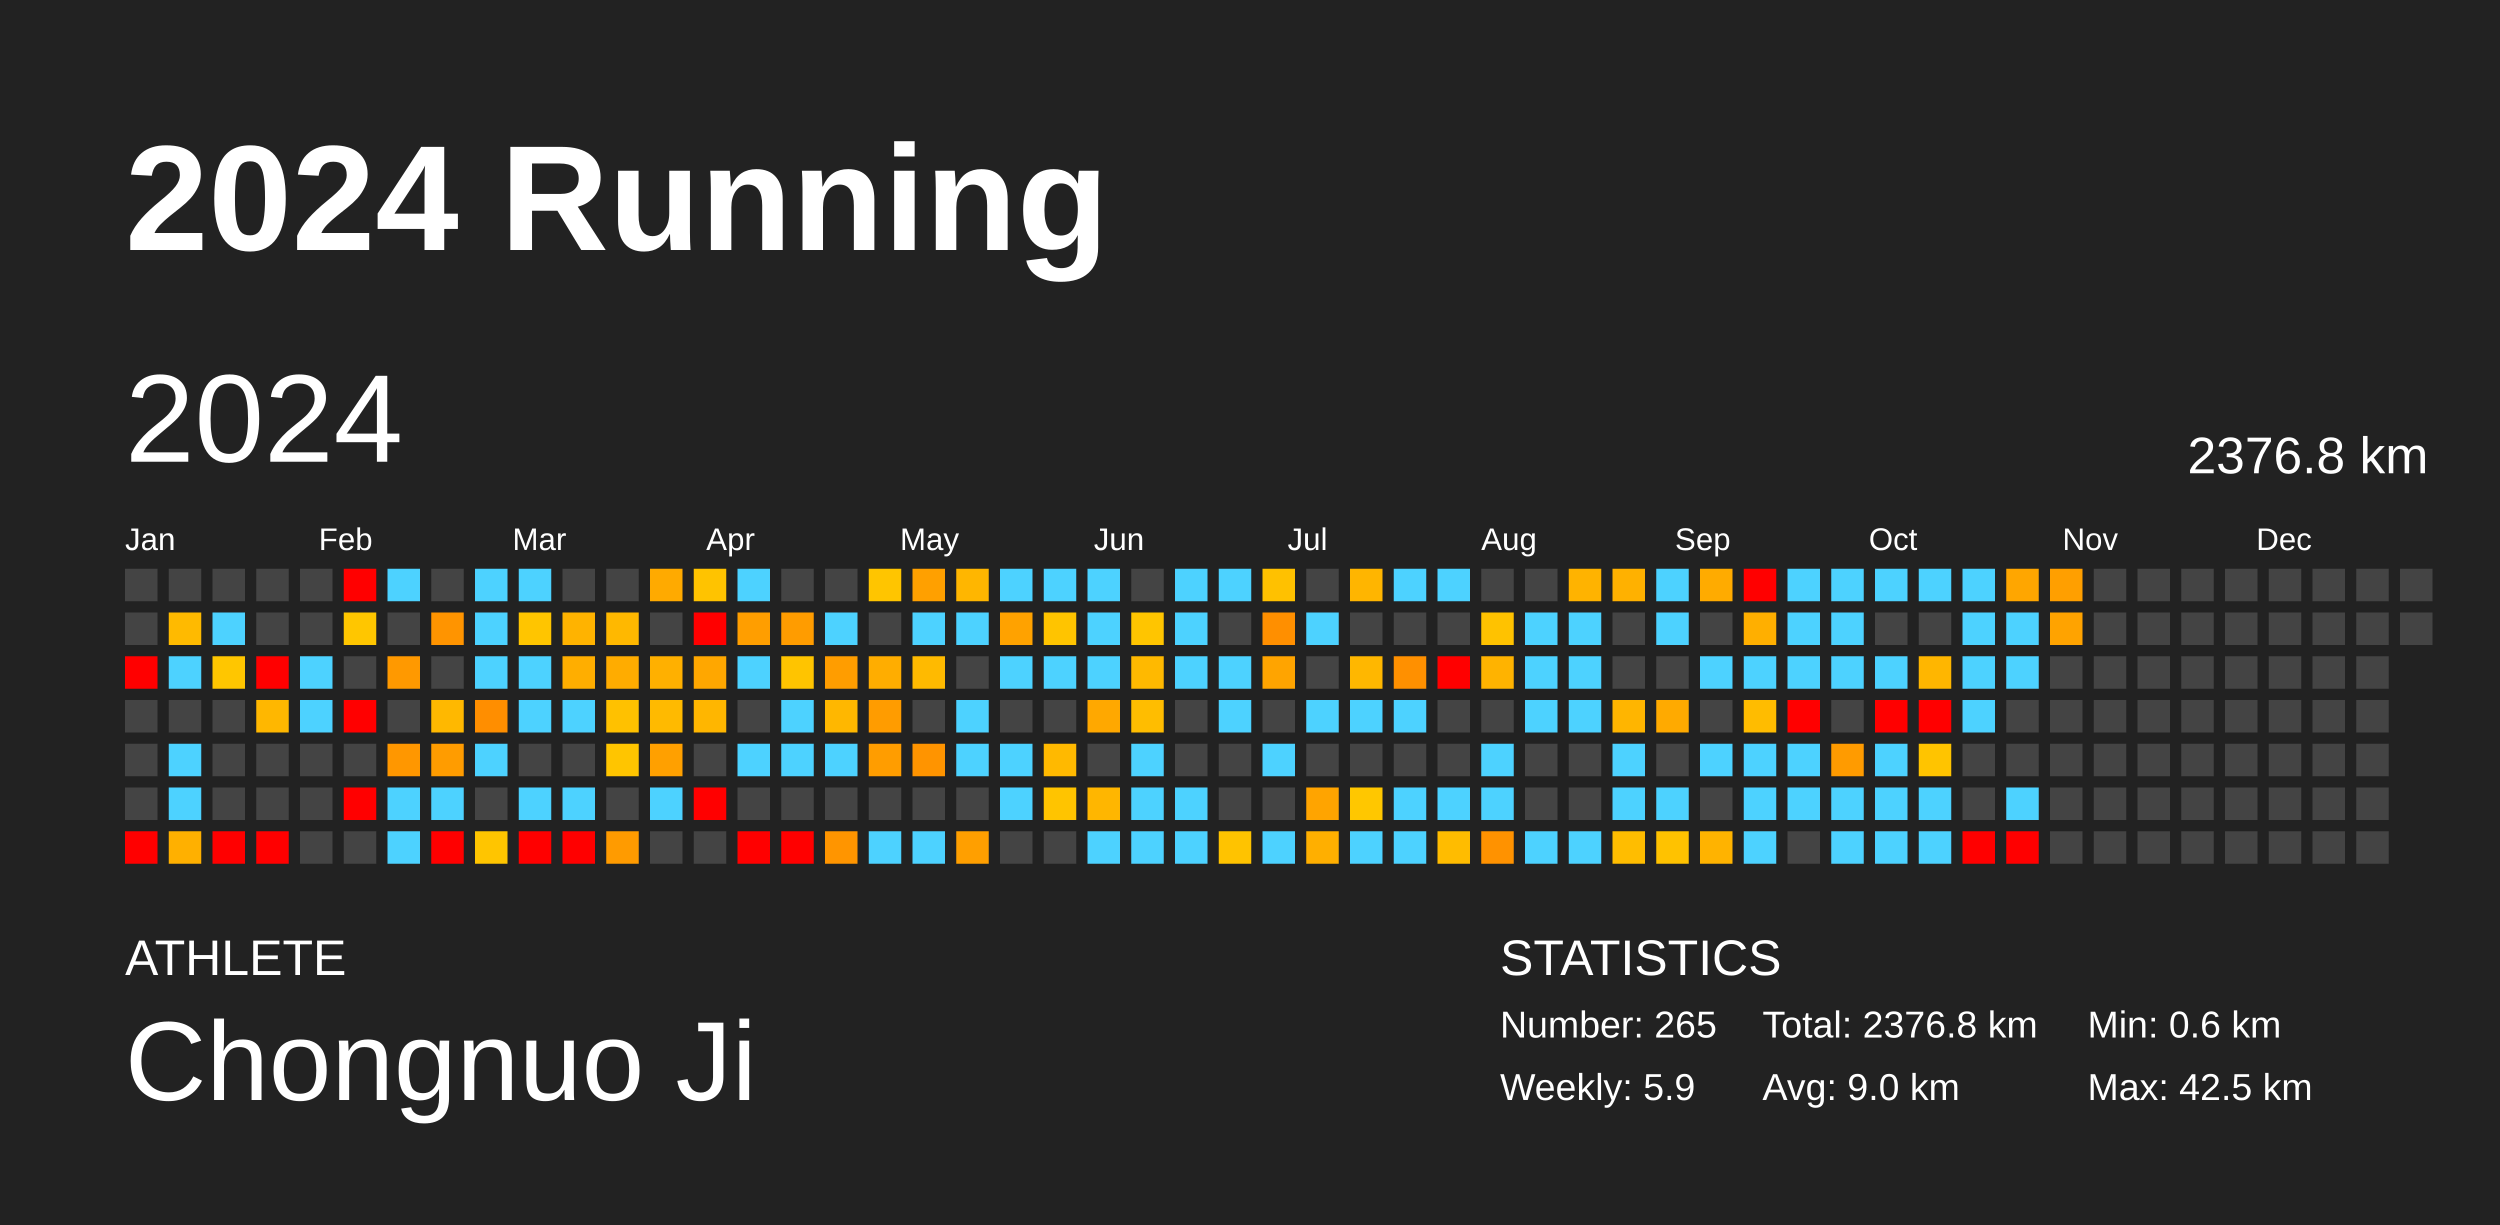
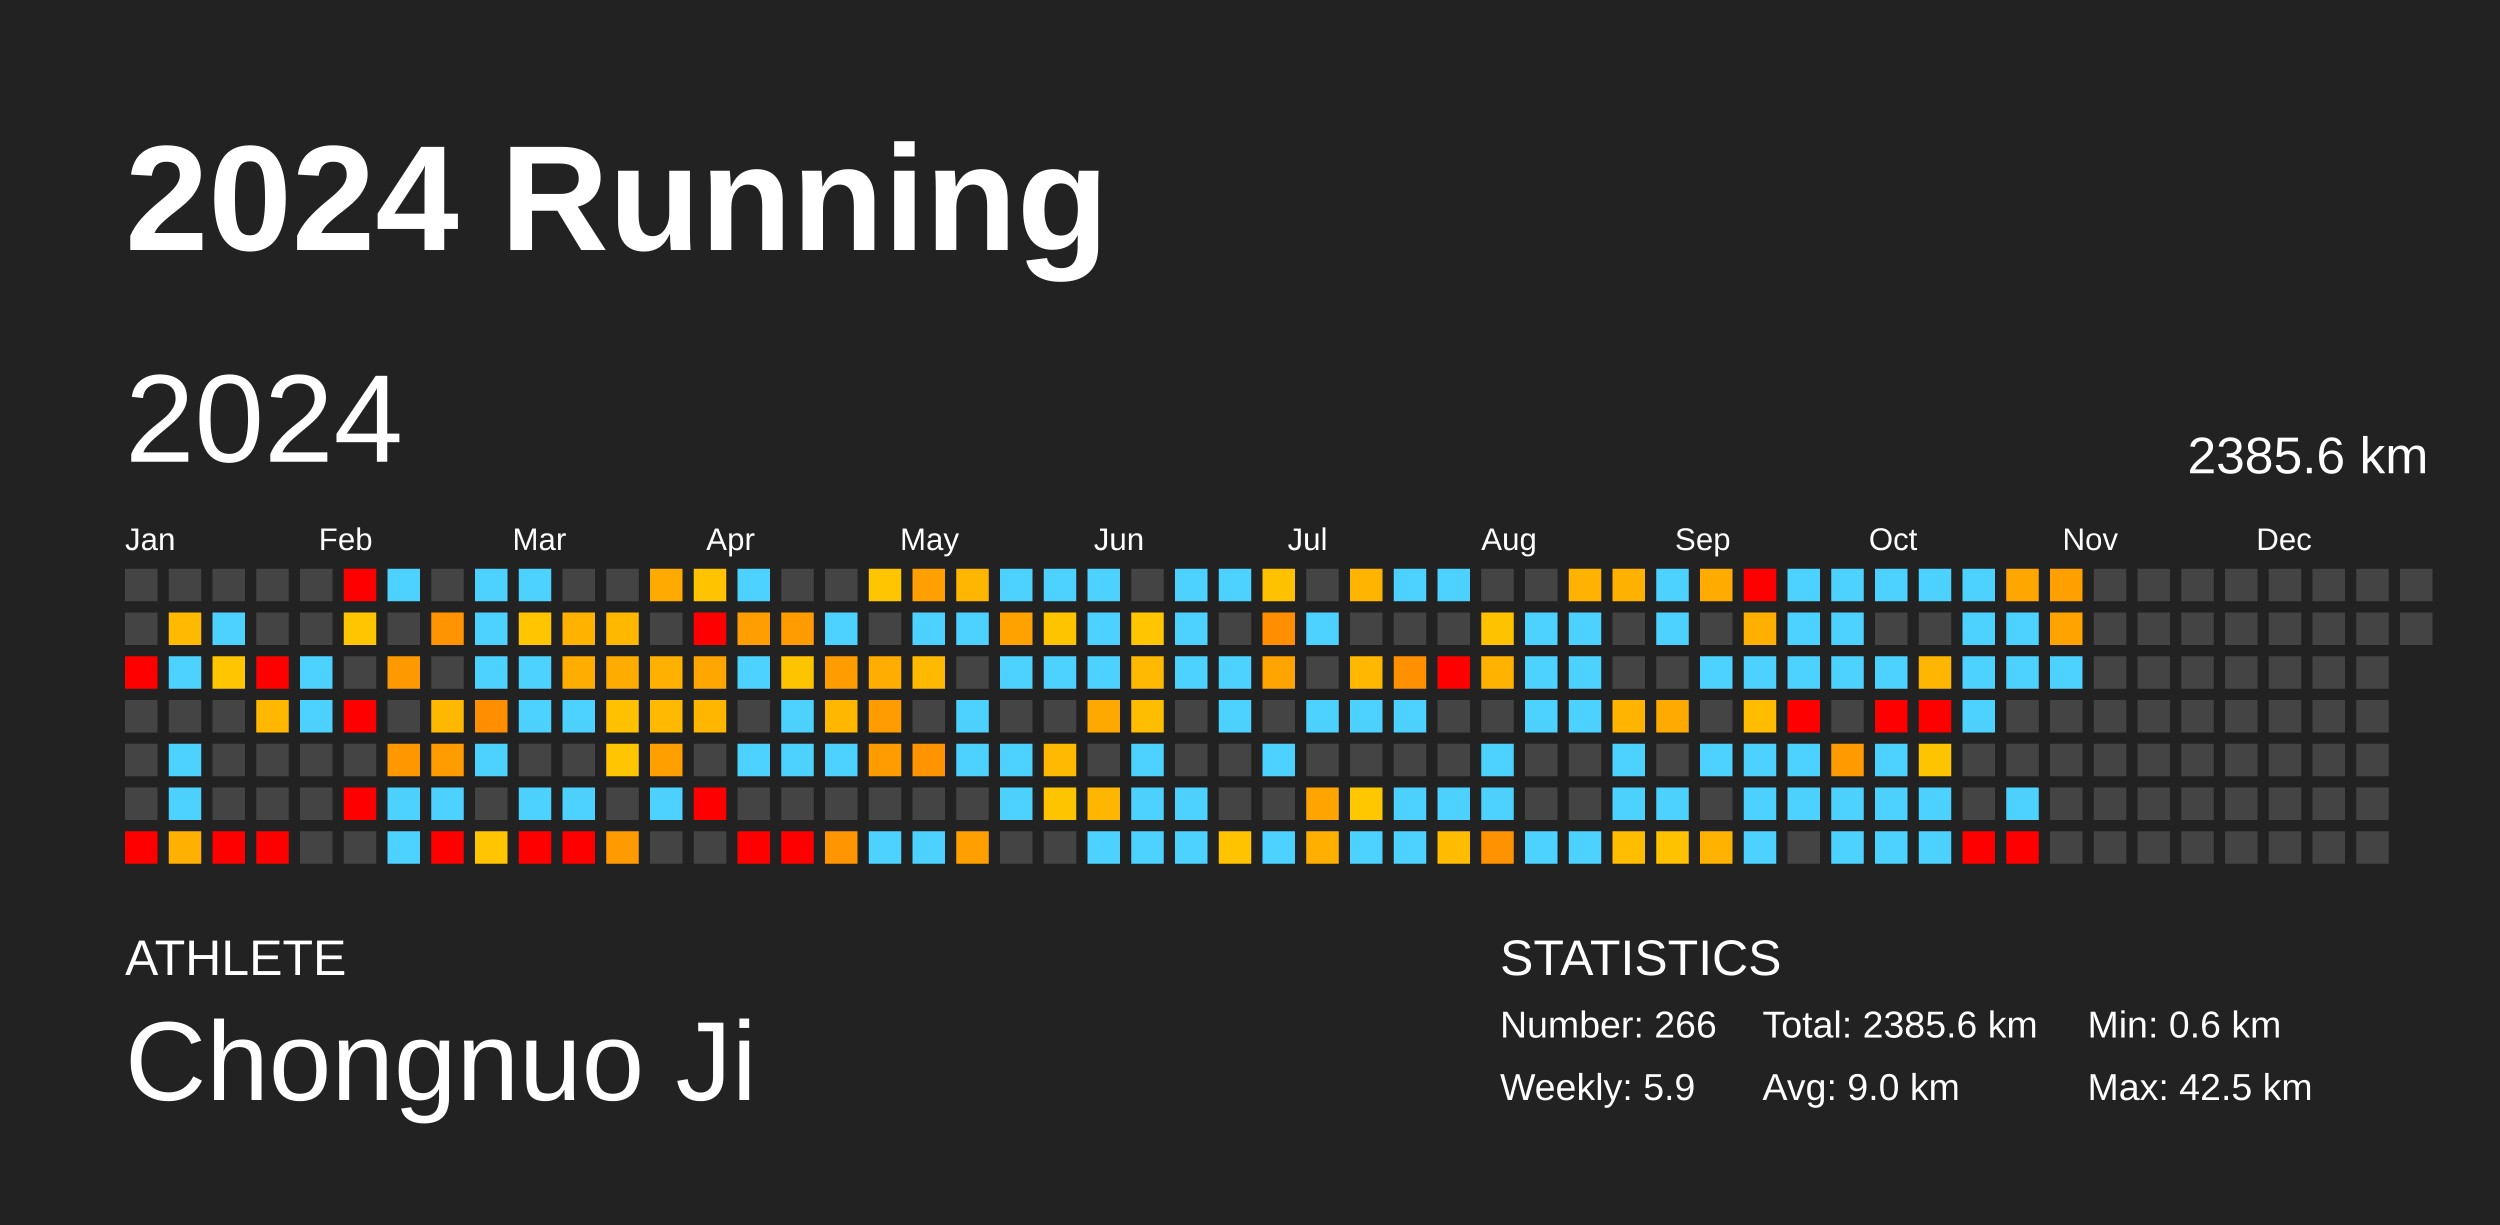
<svg xmlns="http://www.w3.org/2000/svg" baseProfile="full" height="98mm" version="1.1" viewBox="0,0,200,98" width="200mm">
  <defs />
  <rect fill="#222222" height="98" width="200" x="0" y="0" />
  <text fill="#FFFFFF" style="font-size:12px; font-family:Arial; font-weight:bold;" x="10" y="20">2024 Running</text>
  <text fill="#FFFFFF" style="font-size:4px; font-family:Arial" x="10" y="78">ATHLETE</text>
  <text fill="#FFFFFF" style="font-size:9px; font-family:Arial" x="10" y="88">Chongnuo Ji</text>
  <text fill="#FFFFFF" style="font-size:4px; font-family:Arial" x="120" y="78">STATISTICS</text>
-   <text fill="#FFFFFF" style="font-size:3px; font-family:Arial" x="120" y="83">Number: 265</text>
+   <text fill="#FFFFFF" style="font-size:3px; font-family:Arial" x="120" y="83">Number: 266</text>
  <text fill="#FFFFFF" style="font-size:3px; font-family:Arial" x="120" y="88">Weekly: 5.9</text>
-   <text fill="#FFFFFF" style="font-size:3px; font-family:Arial" x="141" y="83">Total: 2376.8 km</text>
+   <text fill="#FFFFFF" style="font-size:3px; font-family:Arial" x="141" y="83">Total: 2385.6 km</text>
  <text fill="#FFFFFF" style="font-size:3px; font-family:Arial" x="141" y="88">Avg: 9.0 km</text>
  <text fill="#FFFFFF" style="font-size:3px; font-family:Arial" x="167" y="83">Min: 0.6 km</text>
  <text fill="#FFFFFF" style="font-size:3px; font-family:Arial" x="167" y="88">Max: 42.5 km</text>
  <text dominant-baseline="hanging" fill="#FFFFFF" style="font-size:10.0px; font-family:Arial;" x="10" y="30">2024</text>
-   <text dominant-baseline="hanging" fill="#FFFFFF" style="font-size:4.125px; font-family:Arial;" x="175" y="35">2376.8 km</text>
+   <text dominant-baseline="hanging" fill="#FFFFFF" style="font-size:4.125px; font-family:Arial;" x="175" y="35">2385.6 km</text>
  <text fill="#FFFFFF" style="font-size:2.5px; font-family:Arial" x="10.0" y="44">Jan</text>
  <text fill="#FFFFFF" style="font-size:2.5px; font-family:Arial" x="25.5" y="44">Feb</text>
  <text fill="#FFFFFF" style="font-size:2.5px; font-family:Arial" x="41.0" y="44">Mar</text>
  <text fill="#FFFFFF" style="font-size:2.5px; font-family:Arial" x="56.5" y="44">Apr</text>
  <text fill="#FFFFFF" style="font-size:2.5px; font-family:Arial" x="72.0" y="44">May</text>
  <text fill="#FFFFFF" style="font-size:2.5px; font-family:Arial" x="87.5" y="44">Jun</text>
  <text fill="#FFFFFF" style="font-size:2.5px; font-family:Arial" x="103.0" y="44">Jul</text>
  <text fill="#FFFFFF" style="font-size:2.5px; font-family:Arial" x="118.5" y="44">Aug</text>
  <text fill="#FFFFFF" style="font-size:2.5px; font-family:Arial" x="134.0" y="44">Sep</text>
  <text fill="#FFFFFF" style="font-size:2.5px; font-family:Arial" x="149.5" y="44">Oct</text>
  <text fill="#FFFFFF" style="font-size:2.5px; font-family:Arial" x="165.0" y="44">Nov</text>
  <text fill="#FFFFFF" style="font-size:2.5px; font-family:Arial" x="180.5" y="44">Dec</text>
  <rect fill="#444444" height="2.6" width="2.6" x="10.0" y="45.5" />
  <rect fill="#444444" height="2.6" width="2.6" x="10.0" y="49.0" />
  <rect fill="red" height="2.6" width="2.6" x="10.0" y="52.5" />
  <rect fill="#444444" height="2.6" width="2.6" x="10.0" y="56.0" />
  <rect fill="#444444" height="2.6" width="2.6" x="10.0" y="59.5" />
  <rect fill="#444444" height="2.6" width="2.6" x="10.0" y="63.0" />
  <rect fill="red" height="2.6" width="2.6" x="10.0" y="66.5" />
  <rect fill="#444444" height="2.6" width="2.6" x="13.5" y="45.5" />
  <rect fill="#ffba00" height="2.6" width="2.6" x="13.5" y="49.0" />
  <rect fill="#4dd2ff" height="2.6" width="2.6" x="13.5" y="52.5" />
  <rect fill="#444444" height="2.6" width="2.6" x="13.5" y="56.0" />
  <rect fill="#4dd2ff" height="2.6" width="2.6" x="13.5" y="59.5" />
  <rect fill="#4dd2ff" height="2.6" width="2.6" x="13.5" y="63.0" />
  <rect fill="#ffb000" height="2.6" width="2.6" x="13.5" y="66.5" />
  <rect fill="#444444" height="2.6" width="2.6" x="17.0" y="45.5" />
  <rect fill="#4dd2ff" height="2.6" width="2.6" x="17.0" y="49.0" />
  <rect fill="#ffc600" height="2.6" width="2.6" x="17.0" y="52.5" />
  <rect fill="#444444" height="2.6" width="2.6" x="17.0" y="56.0" />
  <rect fill="#444444" height="2.6" width="2.6" x="17.0" y="59.5" />
  <rect fill="#444444" height="2.6" width="2.6" x="17.0" y="63.0" />
  <rect fill="red" height="2.6" width="2.6" x="17.0" y="66.5" />
  <rect fill="#444444" height="2.6" width="2.6" x="20.5" y="45.5" />
  <rect fill="#444444" height="2.6" width="2.6" x="20.5" y="49.0" />
  <rect fill="red" height="2.6" width="2.6" x="20.5" y="52.5" />
  <rect fill="#ffb700" height="2.6" width="2.6" x="20.5" y="56.0" />
  <rect fill="#444444" height="2.6" width="2.6" x="20.5" y="59.5" />
  <rect fill="#444444" height="2.6" width="2.6" x="20.5" y="63.0" />
  <rect fill="red" height="2.6" width="2.6" x="20.5" y="66.5" />
  <rect fill="#444444" height="2.6" width="2.6" x="24.0" y="45.5" />
  <rect fill="#444444" height="2.6" width="2.6" x="24.0" y="49.0" />
  <rect fill="#4dd2ff" height="2.6" width="2.6" x="24.0" y="52.5" />
  <rect fill="#4dd2ff" height="2.6" width="2.6" x="24.0" y="56.0" />
  <rect fill="#444444" height="2.6" width="2.6" x="24.0" y="59.5" />
  <rect fill="#444444" height="2.6" width="2.6" x="24.0" y="63.0" />
  <rect fill="#444444" height="2.6" width="2.6" x="24.0" y="66.5" />
  <rect fill="red" height="2.6" width="2.6" x="27.5" y="45.5" />
  <rect fill="#ffc600" height="2.6" width="2.6" x="27.5" y="49.0" />
  <rect fill="#444444" height="2.6" width="2.6" x="27.5" y="52.5" />
  <rect fill="red" height="2.6" width="2.6" x="27.5" y="56.0" />
  <rect fill="#444444" height="2.6" width="2.6" x="27.5" y="59.5" />
  <rect fill="red" height="2.6" width="2.6" x="27.5" y="63.0" />
  <rect fill="#444444" height="2.6" width="2.6" x="27.5" y="66.5" />
  <rect fill="#4dd2ff" height="2.6" width="2.6" x="31.0" y="45.5" />
  <rect fill="#444444" height="2.6" width="2.6" x="31.0" y="49.0" />
  <rect fill="#ff9900" height="2.6" width="2.6" x="31.0" y="52.5" />
  <rect fill="#444444" height="2.6" width="2.6" x="31.0" y="56.0" />
  <rect fill="#ff9700" height="2.6" width="2.6" x="31.0" y="59.5" />
  <rect fill="#4dd2ff" height="2.6" width="2.6" x="31.0" y="63.0" />
  <rect fill="#4dd2ff" height="2.6" width="2.6" x="31.0" y="66.5" />
  <rect fill="#444444" height="2.6" width="2.6" x="34.5" y="45.5" />
  <rect fill="#ff9400" height="2.6" width="2.6" x="34.5" y="49.0" />
  <rect fill="#444444" height="2.6" width="2.6" x="34.5" y="52.5" />
  <rect fill="#ffb800" height="2.6" width="2.6" x="34.5" y="56.0" />
  <rect fill="#ff9c00" height="2.6" width="2.6" x="34.5" y="59.5" />
  <rect fill="#4dd2ff" height="2.6" width="2.6" x="34.5" y="63.0" />
  <rect fill="red" height="2.6" width="2.6" x="34.5" y="66.5" />
  <rect fill="#4dd2ff" height="2.6" width="2.6" x="38.0" y="45.5" />
  <rect fill="#4dd2ff" height="2.6" width="2.6" x="38.0" y="49.0" />
  <rect fill="#4dd2ff" height="2.6" width="2.6" x="38.0" y="52.5" />
  <rect fill="#ff8e00" height="2.6" width="2.6" x="38.0" y="56.0" />
  <rect fill="#4dd2ff" height="2.6" width="2.6" x="38.0" y="59.5" />
  <rect fill="#444444" height="2.6" width="2.6" x="38.0" y="63.0" />
  <rect fill="#ffc500" height="2.6" width="2.6" x="38.0" y="66.5" />
  <rect fill="#4dd2ff" height="2.6" width="2.6" x="41.5" y="45.5" />
  <rect fill="#ffc500" height="2.6" width="2.6" x="41.5" y="49.0" />
  <rect fill="#4dd2ff" height="2.6" width="2.6" x="41.5" y="52.5" />
  <rect fill="#4dd2ff" height="2.6" width="2.6" x="41.5" y="56.0" />
  <rect fill="#444444" height="2.6" width="2.6" x="41.5" y="59.5" />
  <rect fill="#4dd2ff" height="2.6" width="2.6" x="41.5" y="63.0" />
  <rect fill="red" height="2.6" width="2.6" x="41.5" y="66.5" />
  <rect fill="#444444" height="2.6" width="2.6" x="45.0" y="45.5" />
  <rect fill="#ffb300" height="2.6" width="2.6" x="45.0" y="49.0" />
  <rect fill="#ffae00" height="2.6" width="2.6" x="45.0" y="52.5" />
  <rect fill="#4dd2ff" height="2.6" width="2.6" x="45.0" y="56.0" />
  <rect fill="#444444" height="2.6" width="2.6" x="45.0" y="59.5" />
  <rect fill="#4dd2ff" height="2.6" width="2.6" x="45.0" y="63.0" />
  <rect fill="red" height="2.6" width="2.6" x="45.0" y="66.5" />
  <rect fill="#444444" height="2.6" width="2.6" x="48.5" y="45.5" />
  <rect fill="#ffb800" height="2.6" width="2.6" x="48.5" y="49.0" />
  <rect fill="#ffac00" height="2.6" width="2.6" x="48.5" y="52.5" />
  <rect fill="#ffc100" height="2.6" width="2.6" x="48.5" y="56.0" />
  <rect fill="#ffc500" height="2.6" width="2.6" x="48.5" y="59.5" />
  <rect fill="#444444" height="2.6" width="2.6" x="48.5" y="63.0" />
  <rect fill="#ff9b00" height="2.6" width="2.6" x="48.5" y="66.5" />
  <rect fill="#ffaa00" height="2.6" width="2.6" x="52.0" y="45.5" />
  <rect fill="#444444" height="2.6" width="2.6" x="52.0" y="49.0" />
  <rect fill="#ffb000" height="2.6" width="2.6" x="52.0" y="52.5" />
  <rect fill="#ffba00" height="2.6" width="2.6" x="52.0" y="56.0" />
  <rect fill="#ffa000" height="2.6" width="2.6" x="52.0" y="59.5" />
  <rect fill="#4dd2ff" height="2.6" width="2.6" x="52.0" y="63.0" />
  <rect fill="#444444" height="2.6" width="2.6" x="52.0" y="66.5" />
  <rect fill="#ffc300" height="2.6" width="2.6" x="55.5" y="45.5" />
  <rect fill="red" height="2.6" width="2.6" x="55.5" y="49.0" />
  <rect fill="#ffa700" height="2.6" width="2.6" x="55.5" y="52.5" />
  <rect fill="#ffb600" height="2.6" width="2.6" x="55.5" y="56.0" />
  <rect fill="#444444" height="2.6" width="2.6" x="55.5" y="59.5" />
  <rect fill="red" height="2.6" width="2.6" x="55.5" y="63.0" />
  <rect fill="#444444" height="2.6" width="2.6" x="55.5" y="66.5" />
  <rect fill="#4dd2ff" height="2.6" width="2.6" x="59.0" y="45.5" />
  <rect fill="#ff9e00" height="2.6" width="2.6" x="59.0" y="49.0" />
  <rect fill="#4dd2ff" height="2.6" width="2.6" x="59.0" y="52.5" />
  <rect fill="#444444" height="2.6" width="2.6" x="59.0" y="56.0" />
  <rect fill="#4dd2ff" height="2.6" width="2.6" x="59.0" y="59.5" />
  <rect fill="#444444" height="2.6" width="2.6" x="59.0" y="63.0" />
  <rect fill="red" height="2.6" width="2.6" x="59.0" y="66.5" />
  <rect fill="#444444" height="2.6" width="2.6" x="62.5" y="45.5" />
  <rect fill="#ff9c00" height="2.6" width="2.6" x="62.5" y="49.0" />
  <rect fill="#ffc400" height="2.6" width="2.6" x="62.5" y="52.5" />
  <rect fill="#4dd2ff" height="2.6" width="2.6" x="62.5" y="56.0" />
  <rect fill="#4dd2ff" height="2.6" width="2.6" x="62.5" y="59.5" />
  <rect fill="#444444" height="2.6" width="2.6" x="62.5" y="63.0" />
  <rect fill="red" height="2.6" width="2.6" x="62.5" y="66.5" />
  <rect fill="#444444" height="2.6" width="2.6" x="66.0" y="45.5" />
  <rect fill="#4dd2ff" height="2.6" width="2.6" x="66.0" y="49.0" />
  <rect fill="#ff9d00" height="2.6" width="2.6" x="66.0" y="52.5" />
  <rect fill="#ffb700" height="2.6" width="2.6" x="66.0" y="56.0" />
  <rect fill="#4dd2ff" height="2.6" width="2.6" x="66.0" y="59.5" />
  <rect fill="#444444" height="2.6" width="2.6" x="66.0" y="63.0" />
  <rect fill="#ff9500" height="2.6" width="2.6" x="66.0" y="66.5" />
  <rect fill="#ffc500" height="2.6" width="2.6" x="69.5" y="45.5" />
  <rect fill="#444444" height="2.6" width="2.6" x="69.5" y="49.0" />
  <rect fill="#ffad00" height="2.6" width="2.6" x="69.5" y="52.5" />
  <rect fill="#ff9c00" height="2.6" width="2.6" x="69.5" y="56.0" />
  <rect fill="#ff9d00" height="2.6" width="2.6" x="69.5" y="59.5" />
  <rect fill="#444444" height="2.6" width="2.6" x="69.5" y="63.0" />
  <rect fill="#4dd2ff" height="2.6" width="2.6" x="69.5" y="66.5" />
  <rect fill="#ffa000" height="2.6" width="2.6" x="73.0" y="45.5" />
  <rect fill="#4dd2ff" height="2.6" width="2.6" x="73.0" y="49.0" />
  <rect fill="#ffba00" height="2.6" width="2.6" x="73.0" y="52.5" />
  <rect fill="#444444" height="2.6" width="2.6" x="73.0" y="56.0" />
  <rect fill="#ff9400" height="2.6" width="2.6" x="73.0" y="59.5" />
  <rect fill="#444444" height="2.6" width="2.6" x="73.0" y="63.0" />
  <rect fill="#4dd2ff" height="2.6" width="2.6" x="73.0" y="66.5" />
  <rect fill="#ffb600" height="2.6" width="2.6" x="76.5" y="45.5" />
  <rect fill="#4dd2ff" height="2.6" width="2.6" x="76.5" y="49.0" />
  <rect fill="#444444" height="2.6" width="2.6" x="76.5" y="52.5" />
  <rect fill="#4dd2ff" height="2.6" width="2.6" x="76.5" y="56.0" />
  <rect fill="#4dd2ff" height="2.6" width="2.6" x="76.5" y="59.5" />
  <rect fill="#444444" height="2.6" width="2.6" x="76.5" y="63.0" />
  <rect fill="#ff9f00" height="2.6" width="2.6" x="76.5" y="66.5" />
  <rect fill="#4dd2ff" height="2.6" width="2.6" x="80.0" y="45.5" />
  <rect fill="#ffa200" height="2.6" width="2.6" x="80.0" y="49.0" />
  <rect fill="#4dd2ff" height="2.6" width="2.6" x="80.0" y="52.5" />
  <rect fill="#444444" height="2.6" width="2.6" x="80.0" y="56.0" />
  <rect fill="#4dd2ff" height="2.6" width="2.6" x="80.0" y="59.5" />
  <rect fill="#4dd2ff" height="2.6" width="2.6" x="80.0" y="63.0" />
  <rect fill="#444444" height="2.6" width="2.6" x="80.0" y="66.5" />
  <rect fill="#4dd2ff" height="2.6" width="2.6" x="83.5" y="45.5" />
  <rect fill="#ffc400" height="2.6" width="2.6" x="83.5" y="49.0" />
  <rect fill="#4dd2ff" height="2.6" width="2.6" x="83.5" y="52.5" />
  <rect fill="#444444" height="2.6" width="2.6" x="83.5" y="56.0" />
  <rect fill="#ffb900" height="2.6" width="2.6" x="83.5" y="59.5" />
  <rect fill="#ffc400" height="2.6" width="2.6" x="83.5" y="63.0" />
  <rect fill="#444444" height="2.6" width="2.6" x="83.5" y="66.5" />
  <rect fill="#4dd2ff" height="2.6" width="2.6" x="87.0" y="45.5" />
  <rect fill="#4dd2ff" height="2.6" width="2.6" x="87.0" y="49.0" />
  <rect fill="#4dd2ff" height="2.6" width="2.6" x="87.0" y="52.5" />
  <rect fill="#ffa800" height="2.6" width="2.6" x="87.0" y="56.0" />
  <rect fill="#444444" height="2.6" width="2.6" x="87.0" y="59.5" />
  <rect fill="#ffb600" height="2.6" width="2.6" x="87.0" y="63.0" />
  <rect fill="#4dd2ff" height="2.6" width="2.6" x="87.0" y="66.5" />
  <rect fill="#444444" height="2.6" width="2.6" x="90.5" y="45.5" />
  <rect fill="#ffc500" height="2.6" width="2.6" x="90.5" y="49.0" />
  <rect fill="#ffb900" height="2.6" width="2.6" x="90.5" y="52.5" />
  <rect fill="#ffbd00" height="2.6" width="2.6" x="90.5" y="56.0" />
  <rect fill="#4dd2ff" height="2.6" width="2.6" x="90.5" y="59.5" />
  <rect fill="#4dd2ff" height="2.6" width="2.6" x="90.5" y="63.0" />
  <rect fill="#4dd2ff" height="2.6" width="2.6" x="90.5" y="66.5" />
  <rect fill="#4dd2ff" height="2.6" width="2.6" x="94.0" y="45.5" />
  <rect fill="#4dd2ff" height="2.6" width="2.6" x="94.0" y="49.0" />
  <rect fill="#4dd2ff" height="2.6" width="2.6" x="94.0" y="52.5" />
  <rect fill="#444444" height="2.6" width="2.6" x="94.0" y="56.0" />
  <rect fill="#444444" height="2.6" width="2.6" x="94.0" y="59.5" />
  <rect fill="#4dd2ff" height="2.6" width="2.6" x="94.0" y="63.0" />
  <rect fill="#4dd2ff" height="2.6" width="2.6" x="94.0" y="66.5" />
  <rect fill="#4dd2ff" height="2.6" width="2.6" x="97.5" y="45.5" />
  <rect fill="#444444" height="2.6" width="2.6" x="97.5" y="49.0" />
  <rect fill="#4dd2ff" height="2.6" width="2.6" x="97.5" y="52.5" />
  <rect fill="#4dd2ff" height="2.6" width="2.6" x="97.5" y="56.0" />
  <rect fill="#444444" height="2.6" width="2.6" x="97.5" y="59.5" />
  <rect fill="#444444" height="2.6" width="2.6" x="97.5" y="63.0" />
  <rect fill="#ffc300" height="2.6" width="2.6" x="97.5" y="66.5" />
  <rect fill="#ffc100" height="2.6" width="2.6" x="101.0" y="45.5" />
  <rect fill="#ff8f00" height="2.6" width="2.6" x="101.0" y="49.0" />
  <rect fill="#ffa400" height="2.6" width="2.6" x="101.0" y="52.5" />
  <rect fill="#444444" height="2.6" width="2.6" x="101.0" y="56.0" />
  <rect fill="#4dd2ff" height="2.6" width="2.6" x="101.0" y="59.5" />
  <rect fill="#444444" height="2.6" width="2.6" x="101.0" y="63.0" />
  <rect fill="#4dd2ff" height="2.6" width="2.6" x="101.0" y="66.5" />
  <rect fill="#444444" height="2.6" width="2.6" x="104.5" y="45.5" />
  <rect fill="#4dd2ff" height="2.6" width="2.6" x="104.5" y="49.0" />
  <rect fill="#444444" height="2.6" width="2.6" x="104.5" y="52.5" />
  <rect fill="#4dd2ff" height="2.6" width="2.6" x="104.5" y="56.0" />
  <rect fill="#444444" height="2.6" width="2.6" x="104.5" y="59.5" />
  <rect fill="#ffa400" height="2.6" width="2.6" x="104.5" y="63.0" />
  <rect fill="#ffaf00" height="2.6" width="2.6" x="104.5" y="66.5" />
  <rect fill="#ffb500" height="2.6" width="2.6" x="108.0" y="45.5" />
  <rect fill="#444444" height="2.6" width="2.6" x="108.0" y="49.0" />
  <rect fill="#ffb700" height="2.6" width="2.6" x="108.0" y="52.5" />
  <rect fill="#4dd2ff" height="2.6" width="2.6" x="108.0" y="56.0" />
  <rect fill="#444444" height="2.6" width="2.6" x="108.0" y="59.5" />
  <rect fill="#ffc700" height="2.6" width="2.6" x="108.0" y="63.0" />
  <rect fill="#4dd2ff" height="2.6" width="2.6" x="108.0" y="66.5" />
  <rect fill="#4dd2ff" height="2.6" width="2.6" x="111.5" y="45.5" />
  <rect fill="#444444" height="2.6" width="2.6" x="111.5" y="49.0" />
  <rect fill="#ff9000" height="2.6" width="2.6" x="111.5" y="52.5" />
  <rect fill="#4dd2ff" height="2.6" width="2.6" x="111.5" y="56.0" />
  <rect fill="#444444" height="2.6" width="2.6" x="111.5" y="59.5" />
  <rect fill="#4dd2ff" height="2.6" width="2.6" x="111.5" y="63.0" />
  <rect fill="#4dd2ff" height="2.6" width="2.6" x="111.5" y="66.5" />
  <rect fill="#4dd2ff" height="2.6" width="2.6" x="115.0" y="45.5" />
  <rect fill="#444444" height="2.6" width="2.6" x="115.0" y="49.0" />
  <rect fill="red" height="2.6" width="2.6" x="115.0" y="52.5" />
  <rect fill="#444444" height="2.6" width="2.6" x="115.0" y="56.0" />
  <rect fill="#444444" height="2.6" width="2.6" x="115.0" y="59.5" />
  <rect fill="#4dd2ff" height="2.6" width="2.6" x="115.0" y="63.0" />
  <rect fill="#ffbc00" height="2.6" width="2.6" x="115.0" y="66.5" />
  <rect fill="#444444" height="2.6" width="2.6" x="118.5" y="45.5" />
  <rect fill="#ffc200" height="2.6" width="2.6" x="118.5" y="49.0" />
  <rect fill="#ffb300" height="2.6" width="2.6" x="118.5" y="52.5" />
  <rect fill="#444444" height="2.6" width="2.6" x="118.5" y="56.0" />
  <rect fill="#4dd2ff" height="2.6" width="2.6" x="118.5" y="59.5" />
  <rect fill="#4dd2ff" height="2.6" width="2.6" x="118.5" y="63.0" />
  <rect fill="#ff9200" height="2.6" width="2.6" x="118.5" y="66.5" />
  <rect fill="#444444" height="2.6" width="2.6" x="122.0" y="45.5" />
  <rect fill="#4dd2ff" height="2.6" width="2.6" x="122.0" y="49.0" />
  <rect fill="#4dd2ff" height="2.6" width="2.6" x="122.0" y="52.5" />
  <rect fill="#4dd2ff" height="2.6" width="2.6" x="122.0" y="56.0" />
  <rect fill="#444444" height="2.6" width="2.6" x="122.0" y="59.5" />
  <rect fill="#444444" height="2.6" width="2.6" x="122.0" y="63.0" />
  <rect fill="#4dd2ff" height="2.6" width="2.6" x="122.0" y="66.5" />
  <rect fill="#ffb300" height="2.6" width="2.6" x="125.5" y="45.5" />
  <rect fill="#4dd2ff" height="2.6" width="2.6" x="125.5" y="49.0" />
  <rect fill="#4dd2ff" height="2.6" width="2.6" x="125.5" y="52.5" />
  <rect fill="#4dd2ff" height="2.6" width="2.6" x="125.5" y="56.0" />
  <rect fill="#444444" height="2.6" width="2.6" x="125.5" y="59.5" />
  <rect fill="#444444" height="2.6" width="2.6" x="125.5" y="63.0" />
  <rect fill="#4dd2ff" height="2.6" width="2.6" x="125.5" y="66.5" />
  <rect fill="#ffb100" height="2.6" width="2.6" x="129.0" y="45.5" />
  <rect fill="#444444" height="2.6" width="2.6" x="129.0" y="49.0" />
  <rect fill="#444444" height="2.6" width="2.6" x="129.0" y="52.5" />
  <rect fill="#ffb500" height="2.6" width="2.6" x="129.0" y="56.0" />
  <rect fill="#4dd2ff" height="2.6" width="2.6" x="129.0" y="59.5" />
  <rect fill="#4dd2ff" height="2.6" width="2.6" x="129.0" y="63.0" />
  <rect fill="#ffbd00" height="2.6" width="2.6" x="129.0" y="66.5" />
  <rect fill="#4dd2ff" height="2.6" width="2.6" x="132.5" y="45.5" />
  <rect fill="#4dd2ff" height="2.6" width="2.6" x="132.5" y="49.0" />
  <rect fill="#444444" height="2.6" width="2.6" x="132.5" y="52.5" />
  <rect fill="#ffaa00" height="2.6" width="2.6" x="132.5" y="56.0" />
  <rect fill="#444444" height="2.6" width="2.6" x="132.5" y="59.5" />
  <rect fill="#4dd2ff" height="2.6" width="2.6" x="132.5" y="63.0" />
  <rect fill="#ffc200" height="2.6" width="2.6" x="132.5" y="66.5" />
  <rect fill="#ffab00" height="2.6" width="2.6" x="136.0" y="45.5" />
  <rect fill="#444444" height="2.6" width="2.6" x="136.0" y="49.0" />
  <rect fill="#4dd2ff" height="2.6" width="2.6" x="136.0" y="52.5" />
  <rect fill="#444444" height="2.6" width="2.6" x="136.0" y="56.0" />
  <rect fill="#4dd2ff" height="2.6" width="2.6" x="136.0" y="59.5" />
  <rect fill="#444444" height="2.6" width="2.6" x="136.0" y="63.0" />
  <rect fill="#ffb300" height="2.6" width="2.6" x="136.0" y="66.5" />
  <rect fill="red" height="2.6" width="2.6" x="139.5" y="45.5" />
  <rect fill="#ffaf00" height="2.6" width="2.6" x="139.5" y="49.0" />
  <rect fill="#4dd2ff" height="2.6" width="2.6" x="139.5" y="52.5" />
  <rect fill="#ffbc00" height="2.6" width="2.6" x="139.5" y="56.0" />
  <rect fill="#4dd2ff" height="2.6" width="2.6" x="139.5" y="59.5" />
  <rect fill="#4dd2ff" height="2.6" width="2.6" x="139.5" y="63.0" />
  <rect fill="#4dd2ff" height="2.6" width="2.6" x="139.5" y="66.5" />
  <rect fill="#4dd2ff" height="2.6" width="2.6" x="143.0" y="45.5" />
  <rect fill="#4dd2ff" height="2.6" width="2.6" x="143.0" y="49.0" />
  <rect fill="#4dd2ff" height="2.6" width="2.6" x="143.0" y="52.5" />
  <rect fill="red" height="2.6" width="2.6" x="143.0" y="56.0" />
  <rect fill="#4dd2ff" height="2.6" width="2.6" x="143.0" y="59.5" />
  <rect fill="#4dd2ff" height="2.6" width="2.6" x="143.0" y="63.0" />
  <rect fill="#444444" height="2.6" width="2.6" x="143.0" y="66.5" />
  <rect fill="#4dd2ff" height="2.6" width="2.6" x="146.5" y="45.5" />
  <rect fill="#4dd2ff" height="2.6" width="2.6" x="146.5" y="49.0" />
  <rect fill="#4dd2ff" height="2.6" width="2.6" x="146.5" y="52.5" />
  <rect fill="#444444" height="2.6" width="2.6" x="146.5" y="56.0" />
  <rect fill="#ff9b00" height="2.6" width="2.6" x="146.5" y="59.5" />
  <rect fill="#4dd2ff" height="2.6" width="2.6" x="146.5" y="63.0" />
  <rect fill="#4dd2ff" height="2.6" width="2.6" x="146.5" y="66.5" />
  <rect fill="#4dd2ff" height="2.6" width="2.6" x="150.0" y="45.5" />
  <rect fill="#444444" height="2.6" width="2.6" x="150.0" y="49.0" />
  <rect fill="#4dd2ff" height="2.6" width="2.6" x="150.0" y="52.5" />
  <rect fill="red" height="2.6" width="2.6" x="150.0" y="56.0" />
  <rect fill="#4dd2ff" height="2.6" width="2.6" x="150.0" y="59.5" />
  <rect fill="#4dd2ff" height="2.6" width="2.6" x="150.0" y="63.0" />
  <rect fill="#4dd2ff" height="2.6" width="2.6" x="150.0" y="66.5" />
  <rect fill="#4dd2ff" height="2.6" width="2.6" x="153.5" y="45.5" />
  <rect fill="#444444" height="2.6" width="2.6" x="153.5" y="49.0" />
  <rect fill="#ffb600" height="2.6" width="2.6" x="153.5" y="52.5" />
  <rect fill="red" height="2.6" width="2.6" x="153.5" y="56.0" />
  <rect fill="#ffc400" height="2.6" width="2.6" x="153.5" y="59.5" />
  <rect fill="#4dd2ff" height="2.6" width="2.6" x="153.5" y="63.0" />
  <rect fill="#4dd2ff" height="2.6" width="2.6" x="153.5" y="66.5" />
  <rect fill="#4dd2ff" height="2.6" width="2.6" x="157.0" y="45.5" />
  <rect fill="#4dd2ff" height="2.6" width="2.6" x="157.0" y="49.0" />
  <rect fill="#4dd2ff" height="2.6" width="2.6" x="157.0" y="52.5" />
  <rect fill="#4dd2ff" height="2.6" width="2.6" x="157.0" y="56.0" />
  <rect fill="#444444" height="2.6" width="2.6" x="157.0" y="59.5" />
  <rect fill="#444444" height="2.6" width="2.6" x="157.0" y="63.0" />
  <rect fill="red" height="2.6" width="2.6" x="157.0" y="66.5" />
  <rect fill="#ffa600" height="2.6" width="2.6" x="160.5" y="45.5" />
  <rect fill="#4dd2ff" height="2.6" width="2.6" x="160.5" y="49.0" />
  <rect fill="#4dd2ff" height="2.6" width="2.6" x="160.5" y="52.5" />
  <rect fill="#444444" height="2.6" width="2.6" x="160.5" y="56.0" />
  <rect fill="#444444" height="2.6" width="2.6" x="160.5" y="59.5" />
  <rect fill="#4dd2ff" height="2.6" width="2.6" x="160.5" y="63.0" />
  <rect fill="red" height="2.6" width="2.6" x="160.5" y="66.5" />
  <rect fill="#ff9f00" height="2.6" width="2.6" x="164.0" y="45.5" />
  <rect fill="#ffa300" height="2.6" width="2.6" x="164.0" y="49.0" />
-   <rect fill="#444444" height="2.6" width="2.6" x="164.0" y="52.5" />
+   <rect fill="#4dd2ff" height="2.6" width="2.6" x="164.0" y="52.5" />
  <rect fill="#444444" height="2.6" width="2.6" x="164.0" y="56.0" />
  <rect fill="#444444" height="2.6" width="2.6" x="164.0" y="59.5" />
  <rect fill="#444444" height="2.6" width="2.6" x="164.0" y="63.0" />
  <rect fill="#444444" height="2.6" width="2.6" x="164.0" y="66.5" />
  <rect fill="#444444" height="2.6" width="2.6" x="167.5" y="45.5" />
  <rect fill="#444444" height="2.6" width="2.6" x="167.5" y="49.0" />
  <rect fill="#444444" height="2.6" width="2.6" x="167.5" y="52.5" />
  <rect fill="#444444" height="2.6" width="2.6" x="167.5" y="56.0" />
  <rect fill="#444444" height="2.6" width="2.6" x="167.5" y="59.5" />
  <rect fill="#444444" height="2.6" width="2.6" x="167.5" y="63.0" />
  <rect fill="#444444" height="2.6" width="2.6" x="167.5" y="66.5" />
  <rect fill="#444444" height="2.6" width="2.6" x="171.0" y="45.5" />
  <rect fill="#444444" height="2.6" width="2.6" x="171.0" y="49.0" />
  <rect fill="#444444" height="2.6" width="2.6" x="171.0" y="52.5" />
  <rect fill="#444444" height="2.6" width="2.6" x="171.0" y="56.0" />
  <rect fill="#444444" height="2.6" width="2.6" x="171.0" y="59.5" />
  <rect fill="#444444" height="2.6" width="2.6" x="171.0" y="63.0" />
  <rect fill="#444444" height="2.6" width="2.6" x="171.0" y="66.5" />
  <rect fill="#444444" height="2.6" width="2.6" x="174.5" y="45.5" />
  <rect fill="#444444" height="2.6" width="2.6" x="174.5" y="49.0" />
  <rect fill="#444444" height="2.6" width="2.6" x="174.5" y="52.5" />
  <rect fill="#444444" height="2.6" width="2.6" x="174.5" y="56.0" />
  <rect fill="#444444" height="2.6" width="2.6" x="174.5" y="59.5" />
  <rect fill="#444444" height="2.6" width="2.6" x="174.5" y="63.0" />
  <rect fill="#444444" height="2.6" width="2.6" x="174.5" y="66.5" />
  <rect fill="#444444" height="2.6" width="2.6" x="178.0" y="45.5" />
  <rect fill="#444444" height="2.6" width="2.6" x="178.0" y="49.0" />
  <rect fill="#444444" height="2.6" width="2.6" x="178.0" y="52.5" />
  <rect fill="#444444" height="2.6" width="2.6" x="178.0" y="56.0" />
  <rect fill="#444444" height="2.6" width="2.6" x="178.0" y="59.5" />
  <rect fill="#444444" height="2.6" width="2.6" x="178.0" y="63.0" />
  <rect fill="#444444" height="2.6" width="2.6" x="178.0" y="66.5" />
  <rect fill="#444444" height="2.6" width="2.6" x="181.5" y="45.5" />
  <rect fill="#444444" height="2.6" width="2.6" x="181.5" y="49.0" />
  <rect fill="#444444" height="2.6" width="2.6" x="181.5" y="52.5" />
  <rect fill="#444444" height="2.6" width="2.6" x="181.5" y="56.0" />
  <rect fill="#444444" height="2.6" width="2.6" x="181.5" y="59.5" />
  <rect fill="#444444" height="2.6" width="2.6" x="181.5" y="63.0" />
  <rect fill="#444444" height="2.6" width="2.6" x="181.5" y="66.5" />
  <rect fill="#444444" height="2.6" width="2.6" x="185.0" y="45.5" />
  <rect fill="#444444" height="2.6" width="2.6" x="185.0" y="49.0" />
  <rect fill="#444444" height="2.6" width="2.6" x="185.0" y="52.5" />
  <rect fill="#444444" height="2.6" width="2.6" x="185.0" y="56.0" />
  <rect fill="#444444" height="2.6" width="2.6" x="185.0" y="59.5" />
  <rect fill="#444444" height="2.6" width="2.6" x="185.0" y="63.0" />
  <rect fill="#444444" height="2.6" width="2.6" x="185.0" y="66.5" />
  <rect fill="#444444" height="2.6" width="2.6" x="188.5" y="45.5" />
  <rect fill="#444444" height="2.6" width="2.6" x="188.5" y="49.0" />
  <rect fill="#444444" height="2.6" width="2.6" x="188.5" y="52.5" />
  <rect fill="#444444" height="2.6" width="2.6" x="188.5" y="56.0" />
  <rect fill="#444444" height="2.6" width="2.6" x="188.5" y="59.5" />
  <rect fill="#444444" height="2.6" width="2.6" x="188.5" y="63.0" />
  <rect fill="#444444" height="2.6" width="2.6" x="188.5" y="66.5" />
  <rect fill="#444444" height="2.6" width="2.6" x="192.0" y="45.5" />
  <rect fill="#444444" height="2.6" width="2.6" x="192.0" y="49.0" />
</svg>
